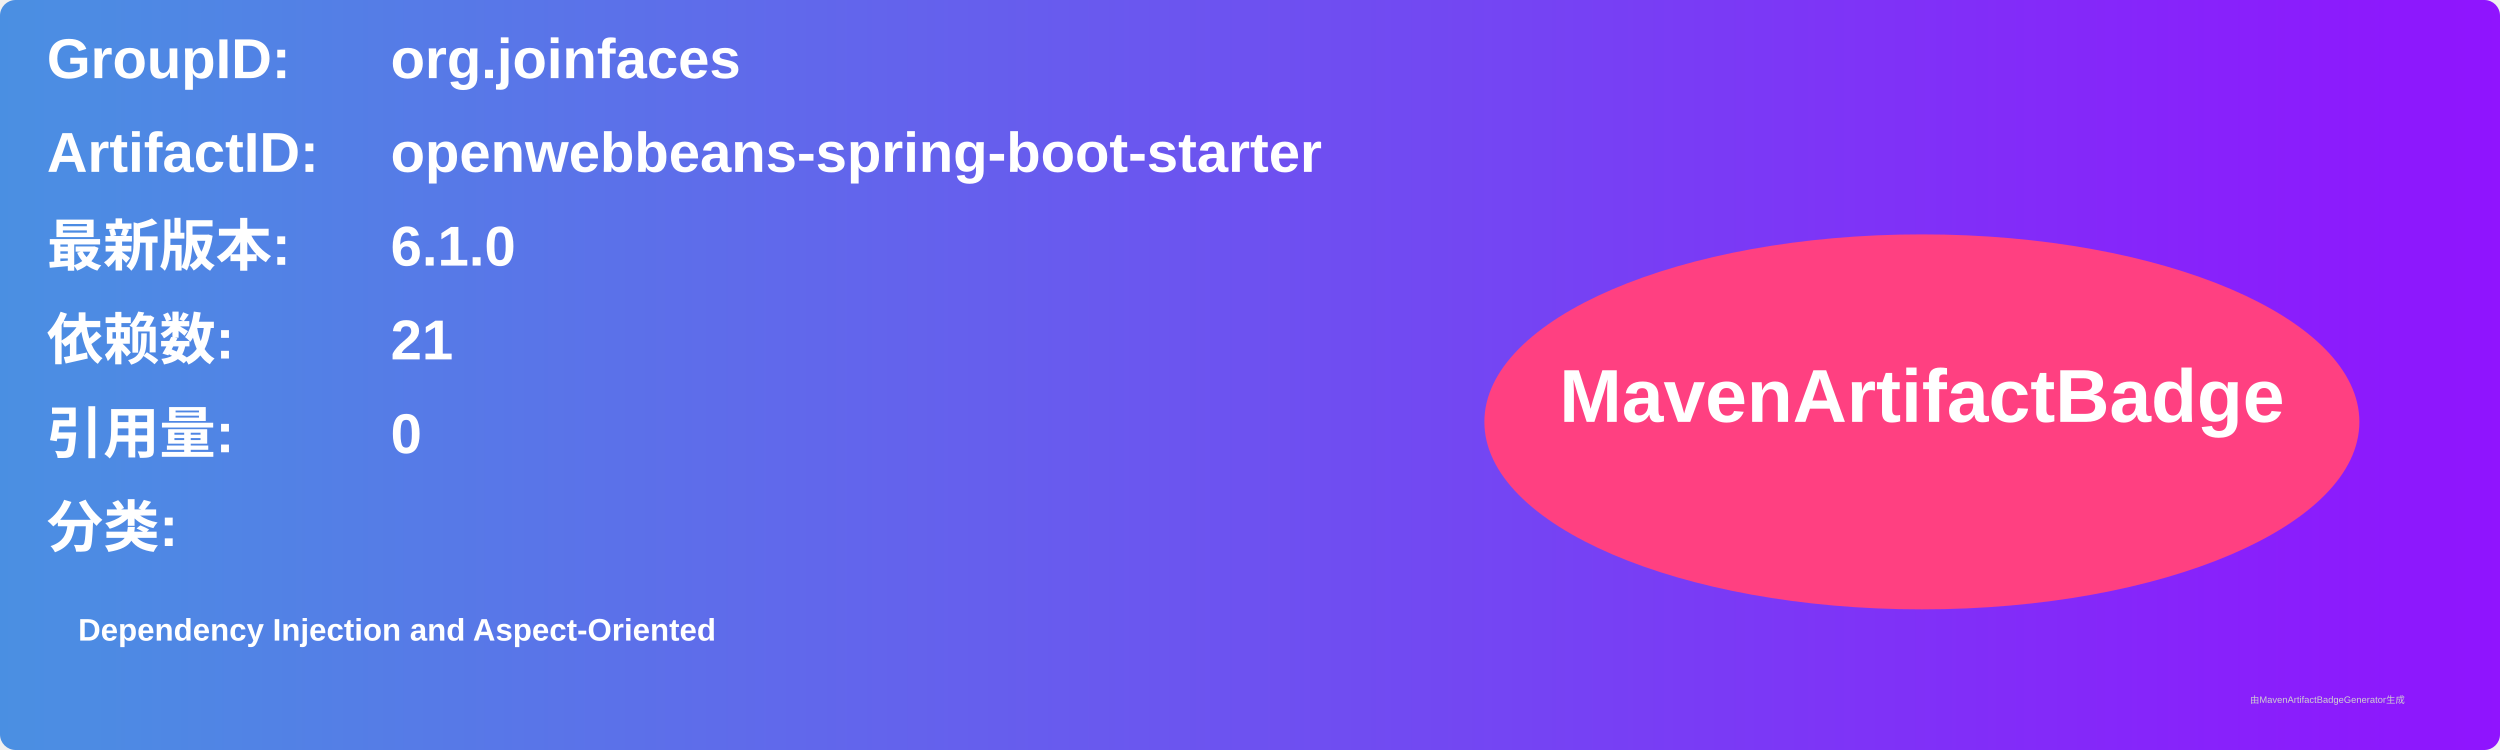
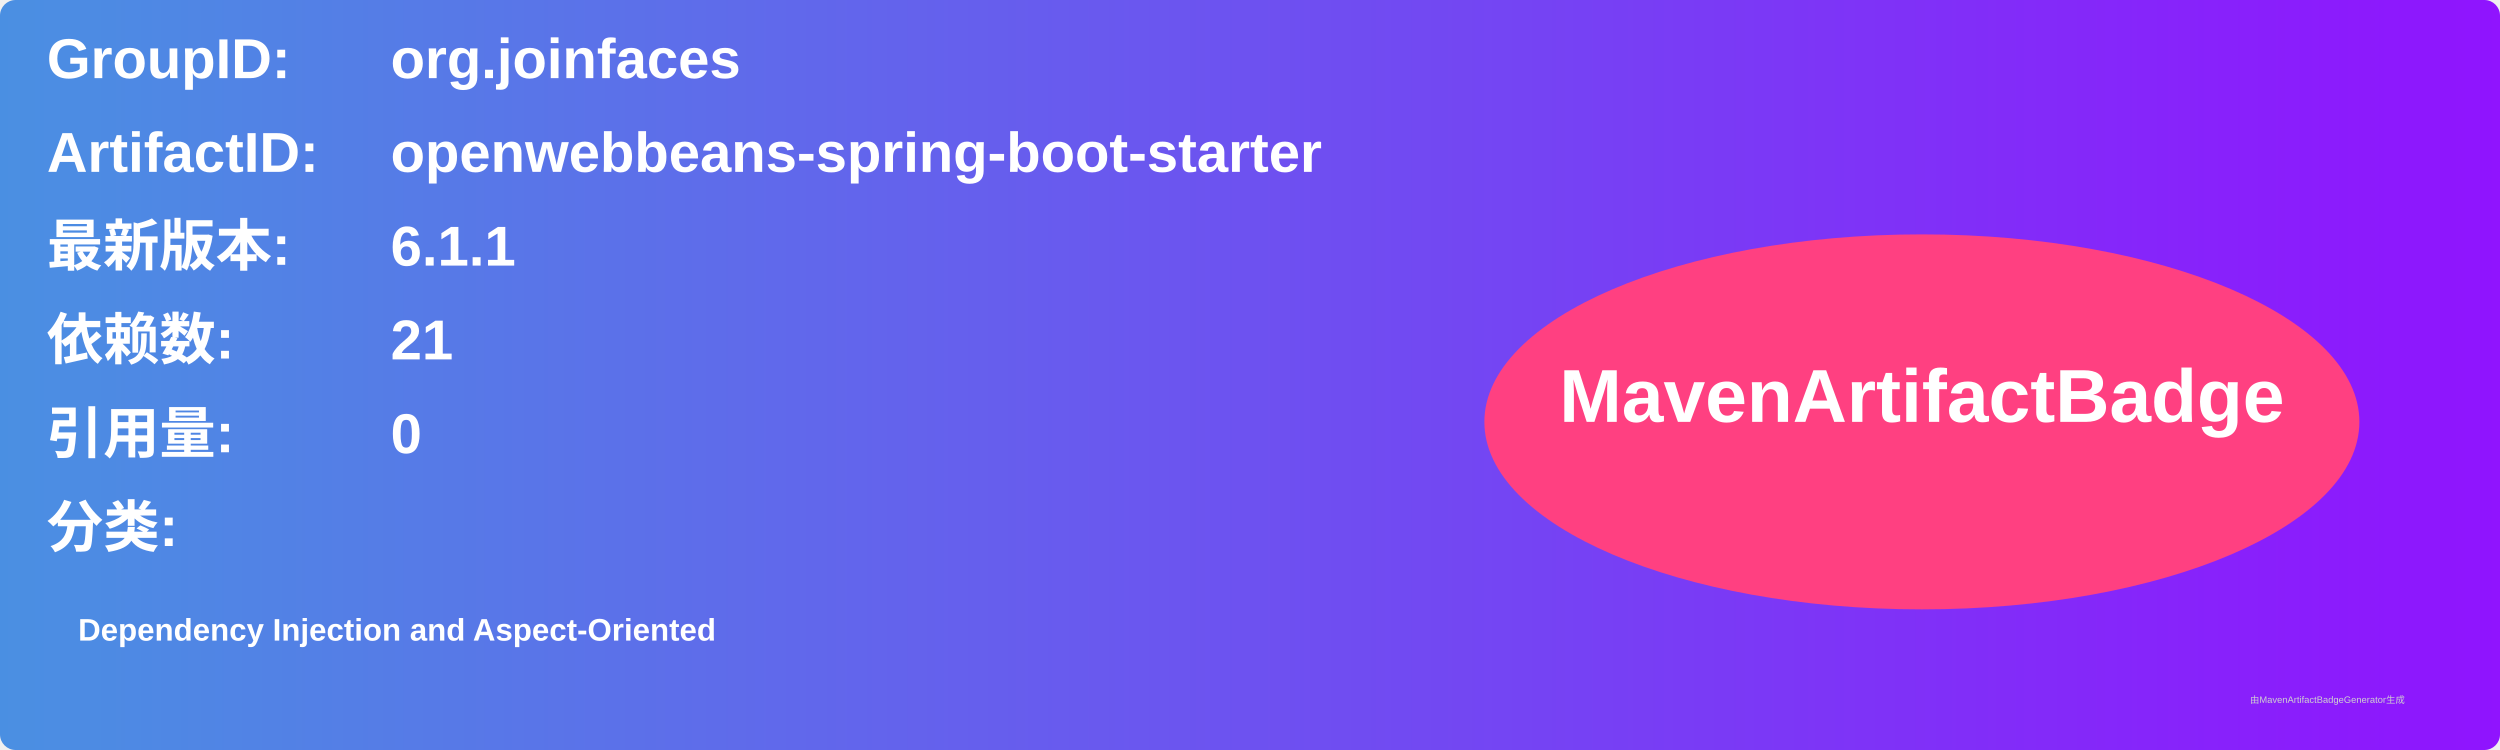
<svg xmlns="http://www.w3.org/2000/svg" width="800" height="240" viewBox="0 0 800 240">
  <linearGradient id="grad" x1="0%" y1="0%" x2="100%" y2="0%">
    <stop offset="0%" stop-color="#4a90e2" />
    <stop offset="100%" stop-color="#9013fe" />
  </linearGradient>
  <rect width="100%" height="100%" rx="5" ry="5" fill="url(#grad)" />
  <g transform="translate(15, 15)">
    <text x="0" y="10" font-family="Arial" font-size="18" fill="white" font-weight="bold" width="260">GroupID:</text>
    <text x="110" y="10" font-family="Arial" font-size="18" fill="white" font-weight="bold" width="460">org.joinfaces</text>
    <text x="0" y="40" font-family="Arial" font-size="18" fill="white" font-weight="bold" width="260">ArtifactID:</text>
    <text x="110" y="40" font-family="Arial" font-size="18" fill="white" font-weight="bold" width="460">openwebbeans-spring-boot-starter</text>
    <text x="0" y="70" font-family="Arial" font-size="18" fill="white" font-weight="bold">最新版本:</text>
    <text x="110" y="70" font-family="Arial" font-size="18" fill="white" font-weight="bold">
-       <tspan font-weight="bold">6.1.0</tspan>
+       <tspan font-weight="bold">6.1.1</tspan>
    </text>
    <text x="0" y="100" font-family="Arial" font-size="18" fill="white" font-weight="bold">依赖数: </text>
    <text x="110" y="100" font-family="Arial" font-size="18" fill="white">
      <tspan font-weight="bold">21</tspan>
    </text>
    <text x="0" y="130" font-family="Arial" font-size="18" fill="white" font-weight="bold">引用量: </text>
    <text x="110" y="130" font-family="Arial" font-size="18" fill="white">
      <tspan font-weight="bold">0</tspan>
    </text>
    <text x="0" y="160" font-family="Arial" font-size="18" fill="white" font-weight="bold">分类:</text>
    <text x="10" y="190" font-family="Arial" font-size="10" fill="white">
      <tspan font-weight="bold">Dependency Injection and Aspect-Oriented</tspan>
    </text>
    <ellipse cx="600" cy="120" rx="140" ry="60" fill="#ff4081" />
    <text x="600" y="120" text-anchor="middle" font-family="Arial" font-size="24" fill="white" font-weight="bold">MavenArtifactBadge</text>
  </g>
  <text x="720" y="225" font-family="Arial" font-size="3" fill="#d0d0d0">由MavenArtifactBadgeGenerator生成</text>
</svg>
